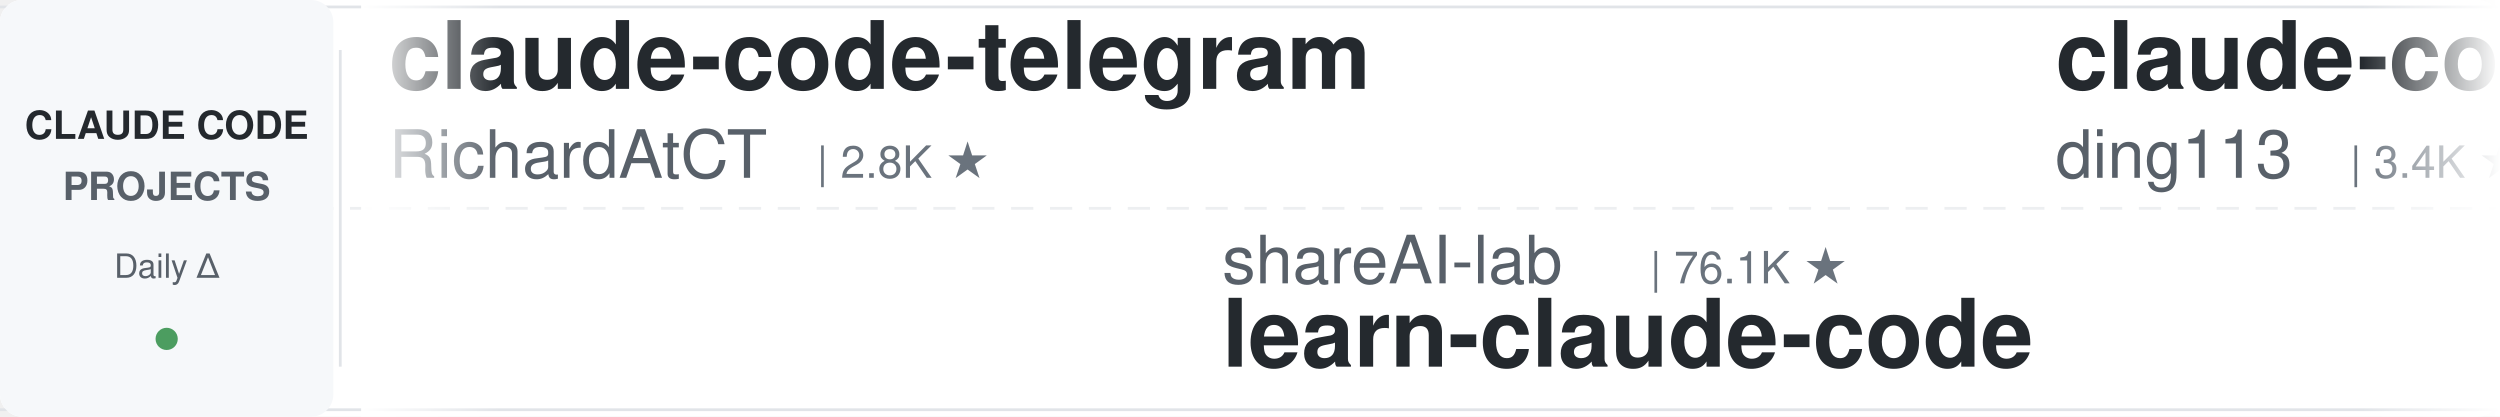
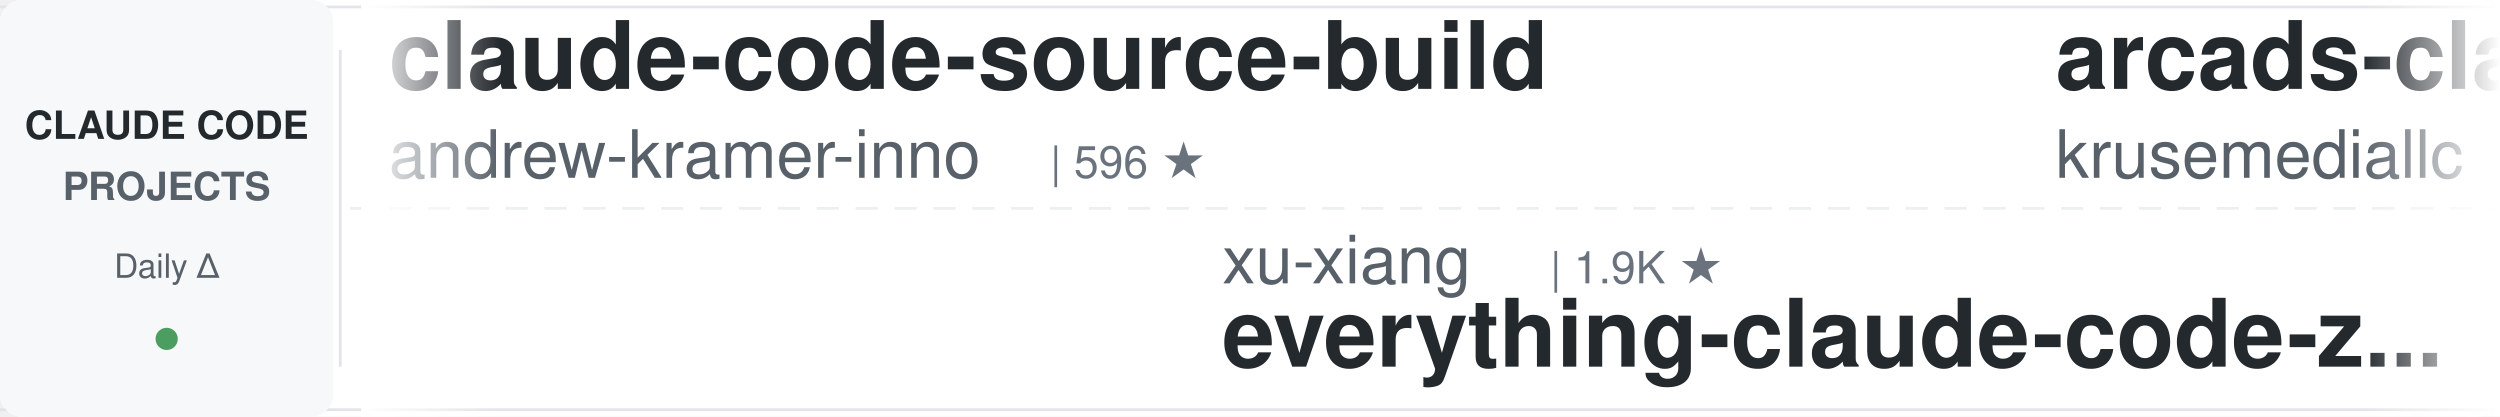
<svg xmlns="http://www.w3.org/2000/svg" width="900" height="150">
  <defs>
    <linearGradient id="leftFade" x1="0%" y1="0%" x2="100%" y2="0%">
      <stop offset="0%" style="stop-color:#ffffff;stop-opacity:1" />
      <stop offset="100%" style="stop-color:#ffffff;stop-opacity:0" />
    </linearGradient>
    <linearGradient id="rightFade" x1="0%" y1="0%" x2="100%" y2="0%">
      <stop offset="0%" style="stop-color:#ffffff;stop-opacity:0" />
      <stop offset="100%" style="stop-color:#ffffff;stop-opacity:1" />
    </linearGradient>
  </defs>
  <rect width="900" height="150" fill="#ffffff" rx="8" />
  <rect x="0" y="2" width="900" height="1" fill="#e1e4e8" />
  <rect x="0" y="147" width="900" height="1" fill="#e1e4e8" />
  <line x1="0" y1="75" x2="900" y2="75" stroke="#e1e4e8" stroke-width="1" stroke-dasharray="8 6" opacity="0.6" />
  <rect x="0" y="0" width="120" height="150" fill="#f6f8fa" rx="8" />
  <text x="60" y="50" font-family="-apple-system, BlinkMacSystemFont, 'Segoe UI', Helvetica, Arial, sans-serif" font-size="14" font-weight="600" fill="#24292e" text-anchor="middle">CLAUDE CODE</text>
  <text x="60" y="72" font-family="-apple-system, BlinkMacSystemFont, 'Segoe UI', Helvetica, Arial, sans-serif" font-size="14" font-weight="600" fill="#586069" text-anchor="middle">PROJECTS</text>
  <text x="60" y="100" font-family="-apple-system, BlinkMacSystemFont, 'Segoe UI', Helvetica, Arial, sans-serif" font-size="12" font-weight="500" fill="#586069" text-anchor="middle">Daily Δ</text>
  <circle cx="60" cy="122" r="4" fill="#22863a" opacity="0.8" />
  <rect x="122" y="18" width="1" height="114" fill="#e1e4e8" />
  <clipPath id="tickerClip">
    <rect x="130" y="0" width="770" height="150" />
  </clipPath>
  <g clip-path="url(#tickerClip)">
    <g id="tickerItems">
      <animateTransform attributeName="transform" attributeType="XML" type="translate" from="0 0" to="-3000 0" dur="54s" repeatCount="indefinite" />
      <g transform="translate(0, 0)">
-         <text x="140" y="32" font-family="-apple-system, BlinkMacSystemFont, 'Segoe UI', Helvetica, Arial, sans-serif" font-size="34" font-weight="600" fill="#24292e">claude-code-telegram</text>
-         <text x="140" y="64" font-family="-apple-system, BlinkMacSystemFont, 'Segoe UI', Helvetica, Arial, sans-serif" font-size="24" font-weight="400" fill="#586069">RichardAtCT</text>
-         <text x="294" y="64" font-family="-apple-system, BlinkMacSystemFont, 'Segoe UI', Helvetica, Arial, sans-serif" font-size="16" font-weight="500" fill="#6a737d">| 2.8K ★</text>
-       </g>
-       <g transform="translate(300, 0)">
-         <text x="140" y="102" font-family="-apple-system, BlinkMacSystemFont, 'Segoe UI', Helvetica, Arial, sans-serif" font-size="24" font-weight="400" fill="#586069">shareAI-lab</text>
-         <text x="294" y="102" font-family="-apple-system, BlinkMacSystemFont, 'Segoe UI', Helvetica, Arial, sans-serif" font-size="16" font-weight="500" fill="#6a737d">| 76.1K ★</text>
-         <text x="140" y="132" font-family="-apple-system, BlinkMacSystemFont, 'Segoe UI', Helvetica, Arial, sans-serif" font-size="34" font-weight="600" fill="#24292e">learn-claude-code</text>
-       </g>
-       <g transform="translate(600, 0)">
-         <text x="140" y="32" font-family="-apple-system, BlinkMacSystemFont, 'Segoe UI', Helvetica, Arial, sans-serif" font-size="34" font-weight="600" fill="#24292e">claude-code-hub</text>
-         <text x="140" y="64" font-family="-apple-system, BlinkMacSystemFont, 'Segoe UI', Helvetica, Arial, sans-serif" font-size="24" font-weight="400" fill="#586069">ding113</text>
-         <text x="246" y="64" font-family="-apple-system, BlinkMacSystemFont, 'Segoe UI', Helvetica, Arial, sans-serif" font-size="16" font-weight="500" fill="#6a737d">| 3.4K ★</text>
-       </g>
-       <g transform="translate(900, 0)">
-         <text x="140" y="102" font-family="-apple-system, BlinkMacSystemFont, 'Segoe UI', Helvetica, Arial, sans-serif" font-size="24" font-weight="400" fill="#586069">Yuyz0112</text>
-         <text x="258" y="102" font-family="-apple-system, BlinkMacSystemFont, 'Segoe UI', Helvetica, Arial, sans-serif" font-size="16" font-weight="500" fill="#6a737d">| 2.4K ★</text>
-         <text x="140" y="132" font-family="-apple-system, BlinkMacSystemFont, 'Segoe UI', Helvetica, Arial, sans-serif" font-size="34" font-weight="600" fill="#24292e">claude-code-reverse</text>
-       </g>
-       <g transform="translate(1200, 0)">
-         <text x="140" y="32" font-family="-apple-system, BlinkMacSystemFont, 'Segoe UI', Helvetica, Arial, sans-serif" font-size="34" font-weight="600" fill="#24292e">andrej-karpathy-skills</text>
-         <text x="140" y="64" font-family="-apple-system, BlinkMacSystemFont, 'Segoe UI', Helvetica, Arial, sans-serif" font-size="24" font-weight="400" fill="#586069">multica-ai</text>
-         <text x="282" y="64" font-family="-apple-system, BlinkMacSystemFont, 'Segoe UI', Helvetica, Arial, sans-serif" font-size="16" font-weight="500" fill="#6a737d">| 210.3K ★</text>
-       </g>
-       <g transform="translate(1500, 0)">
-         <text x="140" y="102" font-family="-apple-system, BlinkMacSystemFont, 'Segoe UI', Helvetica, Arial, sans-serif" font-size="24" font-weight="400" fill="#586069">Piebald-AI</text>
-         <text x="282" y="102" font-family="-apple-system, BlinkMacSystemFont, 'Segoe UI', Helvetica, Arial, sans-serif" font-size="16" font-weight="500" fill="#6a737d">| 12.6K ★</text>
-         <text x="140" y="132" font-family="-apple-system, BlinkMacSystemFont, 'Segoe UI', Helvetica, Arial, sans-serif" font-size="34" font-weight="600" fill="#24292e">claude-code-system-promp...</text>
-       </g>
-       <g transform="translate(1800, 0)">
        <text x="140" y="32" font-family="-apple-system, BlinkMacSystemFont, 'Segoe UI', Helvetica, Arial, sans-serif" font-size="34" font-weight="600" fill="#24292e">claude-code-source-build</text>
        <text x="140" y="64" font-family="-apple-system, BlinkMacSystemFont, 'Segoe UI', Helvetica, Arial, sans-serif" font-size="24" font-weight="400" fill="#586069">andrew-kramer-inno</text>
        <text x="378" y="64" font-family="-apple-system, BlinkMacSystemFont, 'Segoe UI', Helvetica, Arial, sans-serif" font-size="16" font-weight="500" fill="#6a737d">| 596 ★</text>
      </g>
+       <g transform="translate(300, 0)">
+         <text x="140" y="102" font-family="-apple-system, BlinkMacSystemFont, 'Segoe UI', Helvetica, Arial, sans-serif" font-size="24" font-weight="400" fill="#586069">xu-xiang</text>
+         <text x="258" y="102" font-family="-apple-system, BlinkMacSystemFont, 'Segoe UI', Helvetica, Arial, sans-serif" font-size="16" font-weight="500" fill="#6a737d">| 1.9K ★</text>
+         <text x="140" y="132" font-family="-apple-system, BlinkMacSystemFont, 'Segoe UI', Helvetica, Arial, sans-serif" font-size="34" font-weight="600" fill="#24292e">everything-claude-code-z...</text>
+       </g>
+       <g transform="translate(600, 0)">
+         <text x="140" y="32" font-family="-apple-system, BlinkMacSystemFont, 'Segoe UI', Helvetica, Arial, sans-serif" font-size="34" font-weight="600" fill="#24292e">arcads-claude-code</text>
+         <text x="140" y="64" font-family="-apple-system, BlinkMacSystemFont, 'Segoe UI', Helvetica, Arial, sans-serif" font-size="24" font-weight="400" fill="#586069">krusemediallc</text>
+         <text x="318" y="64" font-family="-apple-system, BlinkMacSystemFont, 'Segoe UI', Helvetica, Arial, sans-serif" font-size="16" font-weight="500" fill="#6a737d">| 1.5K ★</text>
+       </g>
+       <g transform="translate(900, 0)">
+         <text x="140" y="102" font-family="-apple-system, BlinkMacSystemFont, 'Segoe UI', Helvetica, Arial, sans-serif" font-size="24" font-weight="400" fill="#586069">disler</text>
+         <text x="234" y="102" font-family="-apple-system, BlinkMacSystemFont, 'Segoe UI', Helvetica, Arial, sans-serif" font-size="16" font-weight="500" fill="#6a737d">| 1.7K ★</text>
+         <text x="140" y="132" font-family="-apple-system, BlinkMacSystemFont, 'Segoe UI', Helvetica, Arial, sans-serif" font-size="34" font-weight="600" fill="#24292e">pi-vs-claude-code</text>
+       </g>
+       <g transform="translate(1200, 0)">
+         <text x="140" y="32" font-family="-apple-system, BlinkMacSystemFont, 'Segoe UI', Helvetica, Arial, sans-serif" font-size="34" font-weight="600" fill="#24292e">learn-claude-code</text>
+         <text x="140" y="64" font-family="-apple-system, BlinkMacSystemFont, 'Segoe UI', Helvetica, Arial, sans-serif" font-size="24" font-weight="400" fill="#586069">shareAI-lab</text>
+         <text x="294" y="64" font-family="-apple-system, BlinkMacSystemFont, 'Segoe UI', Helvetica, Arial, sans-serif" font-size="16" font-weight="500" fill="#6a737d">| 76.1K ★</text>
+       </g>
+       <g transform="translate(1500, 0)">
+         <text x="140" y="102" font-family="-apple-system, BlinkMacSystemFont, 'Segoe UI', Helvetica, Arial, sans-serif" font-size="24" font-weight="400" fill="#586069">hangsman</text>
+         <text x="258" y="102" font-family="-apple-system, BlinkMacSystemFont, 'Segoe UI', Helvetica, Arial, sans-serif" font-size="16" font-weight="500" fill="#6a737d">| 792 ★</text>
+         <text x="140" y="132" font-family="-apple-system, BlinkMacSystemFont, 'Segoe UI', Helvetica, Arial, sans-serif" font-size="34" font-weight="600" fill="#24292e">claude-code-source</text>
+       </g>
+       <g transform="translate(1800, 0)">
+         <text x="140" y="32" font-family="-apple-system, BlinkMacSystemFont, 'Segoe UI', Helvetica, Arial, sans-serif" font-size="34" font-weight="600" fill="#24292e">claude-code-rev</text>
+         <text x="140" y="64" font-family="-apple-system, BlinkMacSystemFont, 'Segoe UI', Helvetica, Arial, sans-serif" font-size="24" font-weight="400" fill="#586069">oboard</text>
+         <text x="234" y="64" font-family="-apple-system, BlinkMacSystemFont, 'Segoe UI', Helvetica, Arial, sans-serif" font-size="16" font-weight="500" fill="#6a737d">| 3.3K ★</text>
+       </g>
      <g transform="translate(2100, 0)">
-         <text x="140" y="102" font-family="-apple-system, BlinkMacSystemFont, 'Segoe UI', Helvetica, Arial, sans-serif" font-size="24" font-weight="400" fill="#586069">VILA-Lab</text>
-         <text x="258" y="102" font-family="-apple-system, BlinkMacSystemFont, 'Segoe UI', Helvetica, Arial, sans-serif" font-size="16" font-weight="500" fill="#6a737d">| 2.1K ★</text>
-         <text x="140" y="132" font-family="-apple-system, BlinkMacSystemFont, 'Segoe UI', Helvetica, Arial, sans-serif" font-size="34" font-weight="600" fill="#24292e">Dive-into-Claude-Code</text>
+         <text x="140" y="102" font-family="-apple-system, BlinkMacSystemFont, 'Segoe UI', Helvetica, Arial, sans-serif" font-size="24" font-weight="400" fill="#586069">nicedreamzapp</text>
+         <text x="318" y="102" font-family="-apple-system, BlinkMacSystemFont, 'Segoe UI', Helvetica, Arial, sans-serif" font-size="16" font-weight="500" fill="#6a737d">| 3.3K ★</text>
+         <text x="140" y="132" font-family="-apple-system, BlinkMacSystemFont, 'Segoe UI', Helvetica, Arial, sans-serif" font-size="34" font-weight="600" fill="#24292e">claude-code-local</text>
      </g>
      <g transform="translate(2400, 0)">
-         <text x="140" y="32" font-family="-apple-system, BlinkMacSystemFont, 'Segoe UI', Helvetica, Arial, sans-serif" font-size="34" font-weight="600" fill="#24292e">claude-code-cheat-sheet</text>
-         <text x="140" y="64" font-family="-apple-system, BlinkMacSystemFont, 'Segoe UI', Helvetica, Arial, sans-serif" font-size="24" font-weight="400" fill="#586069">Njengah</text>
-         <text x="246" y="64" font-family="-apple-system, BlinkMacSystemFont, 'Segoe UI', Helvetica, Arial, sans-serif" font-size="16" font-weight="500" fill="#6a737d">| 1.9K ★</text>
+         <text x="140" y="32" font-family="-apple-system, BlinkMacSystemFont, 'Segoe UI', Helvetica, Arial, sans-serif" font-size="34" font-weight="600" fill="#24292e">claude-code-ultimate-gui...</text>
+         <text x="140" y="64" font-family="-apple-system, BlinkMacSystemFont, 'Segoe UI', Helvetica, Arial, sans-serif" font-size="24" font-weight="400" fill="#586069">FlorianBruniaux</text>
+         <text x="342" y="64" font-family="-apple-system, BlinkMacSystemFont, 'Segoe UI', Helvetica, Arial, sans-serif" font-size="16" font-weight="500" fill="#6a737d">| 5.9K ★</text>
      </g>
      <g transform="translate(2700, 0)">
-         <text x="140" y="102" font-family="-apple-system, BlinkMacSystemFont, 'Segoe UI', Helvetica, Arial, sans-serif" font-size="24" font-weight="400" fill="#586069">ChrisWiles</text>
-         <text x="282" y="102" font-family="-apple-system, BlinkMacSystemFont, 'Segoe UI', Helvetica, Arial, sans-serif" font-size="16" font-weight="500" fill="#6a737d">| 6.1K ★</text>
-         <text x="140" y="132" font-family="-apple-system, BlinkMacSystemFont, 'Segoe UI', Helvetica, Arial, sans-serif" font-size="34" font-weight="600" fill="#24292e">claude-code-showcase</text>
+         <text x="140" y="102" font-family="-apple-system, BlinkMacSystemFont, 'Segoe UI', Helvetica, Arial, sans-serif" font-size="24" font-weight="400" fill="#586069">Donchitos</text>
+         <text x="270" y="102" font-family="-apple-system, BlinkMacSystemFont, 'Segoe UI', Helvetica, Arial, sans-serif" font-size="16" font-weight="500" fill="#6a737d">| 24.8K ★</text>
+         <text x="140" y="132" font-family="-apple-system, BlinkMacSystemFont, 'Segoe UI', Helvetica, Arial, sans-serif" font-size="34" font-weight="600" fill="#24292e">Claude-Code-Game-Studios</text>
      </g>
      <g transform="translate(3000, 0)">
-         <text x="140" y="32" font-family="-apple-system, BlinkMacSystemFont, 'Segoe UI', Helvetica, Arial, sans-serif" font-size="34" font-weight="600" fill="#24292e">claude-code-telegram</text>
-         <text x="140" y="64" font-family="-apple-system, BlinkMacSystemFont, 'Segoe UI', Helvetica, Arial, sans-serif" font-size="24" font-weight="400" fill="#586069">RichardAtCT</text>
-         <text x="294" y="64" font-family="-apple-system, BlinkMacSystemFont, 'Segoe UI', Helvetica, Arial, sans-serif" font-size="16" font-weight="500" fill="#6a737d">| 2.8K ★</text>
+         <text x="140" y="32" font-family="-apple-system, BlinkMacSystemFont, 'Segoe UI', Helvetica, Arial, sans-serif" font-size="34" font-weight="600" fill="#24292e">claude-code-source-build</text>
+         <text x="140" y="64" font-family="-apple-system, BlinkMacSystemFont, 'Segoe UI', Helvetica, Arial, sans-serif" font-size="24" font-weight="400" fill="#586069">andrew-kramer-inno</text>
+         <text x="378" y="64" font-family="-apple-system, BlinkMacSystemFont, 'Segoe UI', Helvetica, Arial, sans-serif" font-size="16" font-weight="500" fill="#6a737d">| 596 ★</text>
      </g>
      <g transform="translate(3300, 0)">
-         <text x="140" y="102" font-family="-apple-system, BlinkMacSystemFont, 'Segoe UI', Helvetica, Arial, sans-serif" font-size="24" font-weight="400" fill="#586069">shareAI-lab</text>
-         <text x="294" y="102" font-family="-apple-system, BlinkMacSystemFont, 'Segoe UI', Helvetica, Arial, sans-serif" font-size="16" font-weight="500" fill="#6a737d">| 76.1K ★</text>
-         <text x="140" y="132" font-family="-apple-system, BlinkMacSystemFont, 'Segoe UI', Helvetica, Arial, sans-serif" font-size="34" font-weight="600" fill="#24292e">learn-claude-code</text>
+         <text x="140" y="102" font-family="-apple-system, BlinkMacSystemFont, 'Segoe UI', Helvetica, Arial, sans-serif" font-size="24" font-weight="400" fill="#586069">xu-xiang</text>
+         <text x="258" y="102" font-family="-apple-system, BlinkMacSystemFont, 'Segoe UI', Helvetica, Arial, sans-serif" font-size="16" font-weight="500" fill="#6a737d">| 1.9K ★</text>
+         <text x="140" y="132" font-family="-apple-system, BlinkMacSystemFont, 'Segoe UI', Helvetica, Arial, sans-serif" font-size="34" font-weight="600" fill="#24292e">everything-claude-code-z...</text>
      </g>
      <g transform="translate(3600, 0)">
-         <text x="140" y="32" font-family="-apple-system, BlinkMacSystemFont, 'Segoe UI', Helvetica, Arial, sans-serif" font-size="34" font-weight="600" fill="#24292e">claude-code-hub</text>
-         <text x="140" y="64" font-family="-apple-system, BlinkMacSystemFont, 'Segoe UI', Helvetica, Arial, sans-serif" font-size="24" font-weight="400" fill="#586069">ding113</text>
-         <text x="246" y="64" font-family="-apple-system, BlinkMacSystemFont, 'Segoe UI', Helvetica, Arial, sans-serif" font-size="16" font-weight="500" fill="#6a737d">| 3.4K ★</text>
+         <text x="140" y="32" font-family="-apple-system, BlinkMacSystemFont, 'Segoe UI', Helvetica, Arial, sans-serif" font-size="34" font-weight="600" fill="#24292e">arcads-claude-code</text>
+         <text x="140" y="64" font-family="-apple-system, BlinkMacSystemFont, 'Segoe UI', Helvetica, Arial, sans-serif" font-size="24" font-weight="400" fill="#586069">krusemediallc</text>
+         <text x="318" y="64" font-family="-apple-system, BlinkMacSystemFont, 'Segoe UI', Helvetica, Arial, sans-serif" font-size="16" font-weight="500" fill="#6a737d">| 1.5K ★</text>
      </g>
      <g transform="translate(3900, 0)">
-         <text x="140" y="102" font-family="-apple-system, BlinkMacSystemFont, 'Segoe UI', Helvetica, Arial, sans-serif" font-size="24" font-weight="400" fill="#586069">Yuyz0112</text>
-         <text x="258" y="102" font-family="-apple-system, BlinkMacSystemFont, 'Segoe UI', Helvetica, Arial, sans-serif" font-size="16" font-weight="500" fill="#6a737d">| 2.4K ★</text>
-         <text x="140" y="132" font-family="-apple-system, BlinkMacSystemFont, 'Segoe UI', Helvetica, Arial, sans-serif" font-size="34" font-weight="600" fill="#24292e">claude-code-reverse</text>
+         <text x="140" y="102" font-family="-apple-system, BlinkMacSystemFont, 'Segoe UI', Helvetica, Arial, sans-serif" font-size="24" font-weight="400" fill="#586069">disler</text>
+         <text x="234" y="102" font-family="-apple-system, BlinkMacSystemFont, 'Segoe UI', Helvetica, Arial, sans-serif" font-size="16" font-weight="500" fill="#6a737d">| 1.7K ★</text>
+         <text x="140" y="132" font-family="-apple-system, BlinkMacSystemFont, 'Segoe UI', Helvetica, Arial, sans-serif" font-size="34" font-weight="600" fill="#24292e">pi-vs-claude-code</text>
      </g>
    </g>
  </g>
  <rect x="130" y="0" width="50" height="150" fill="url(#leftFade)" />
  <rect x="850" y="0" width="50" height="150" fill="url(#rightFade)" />
</svg>
